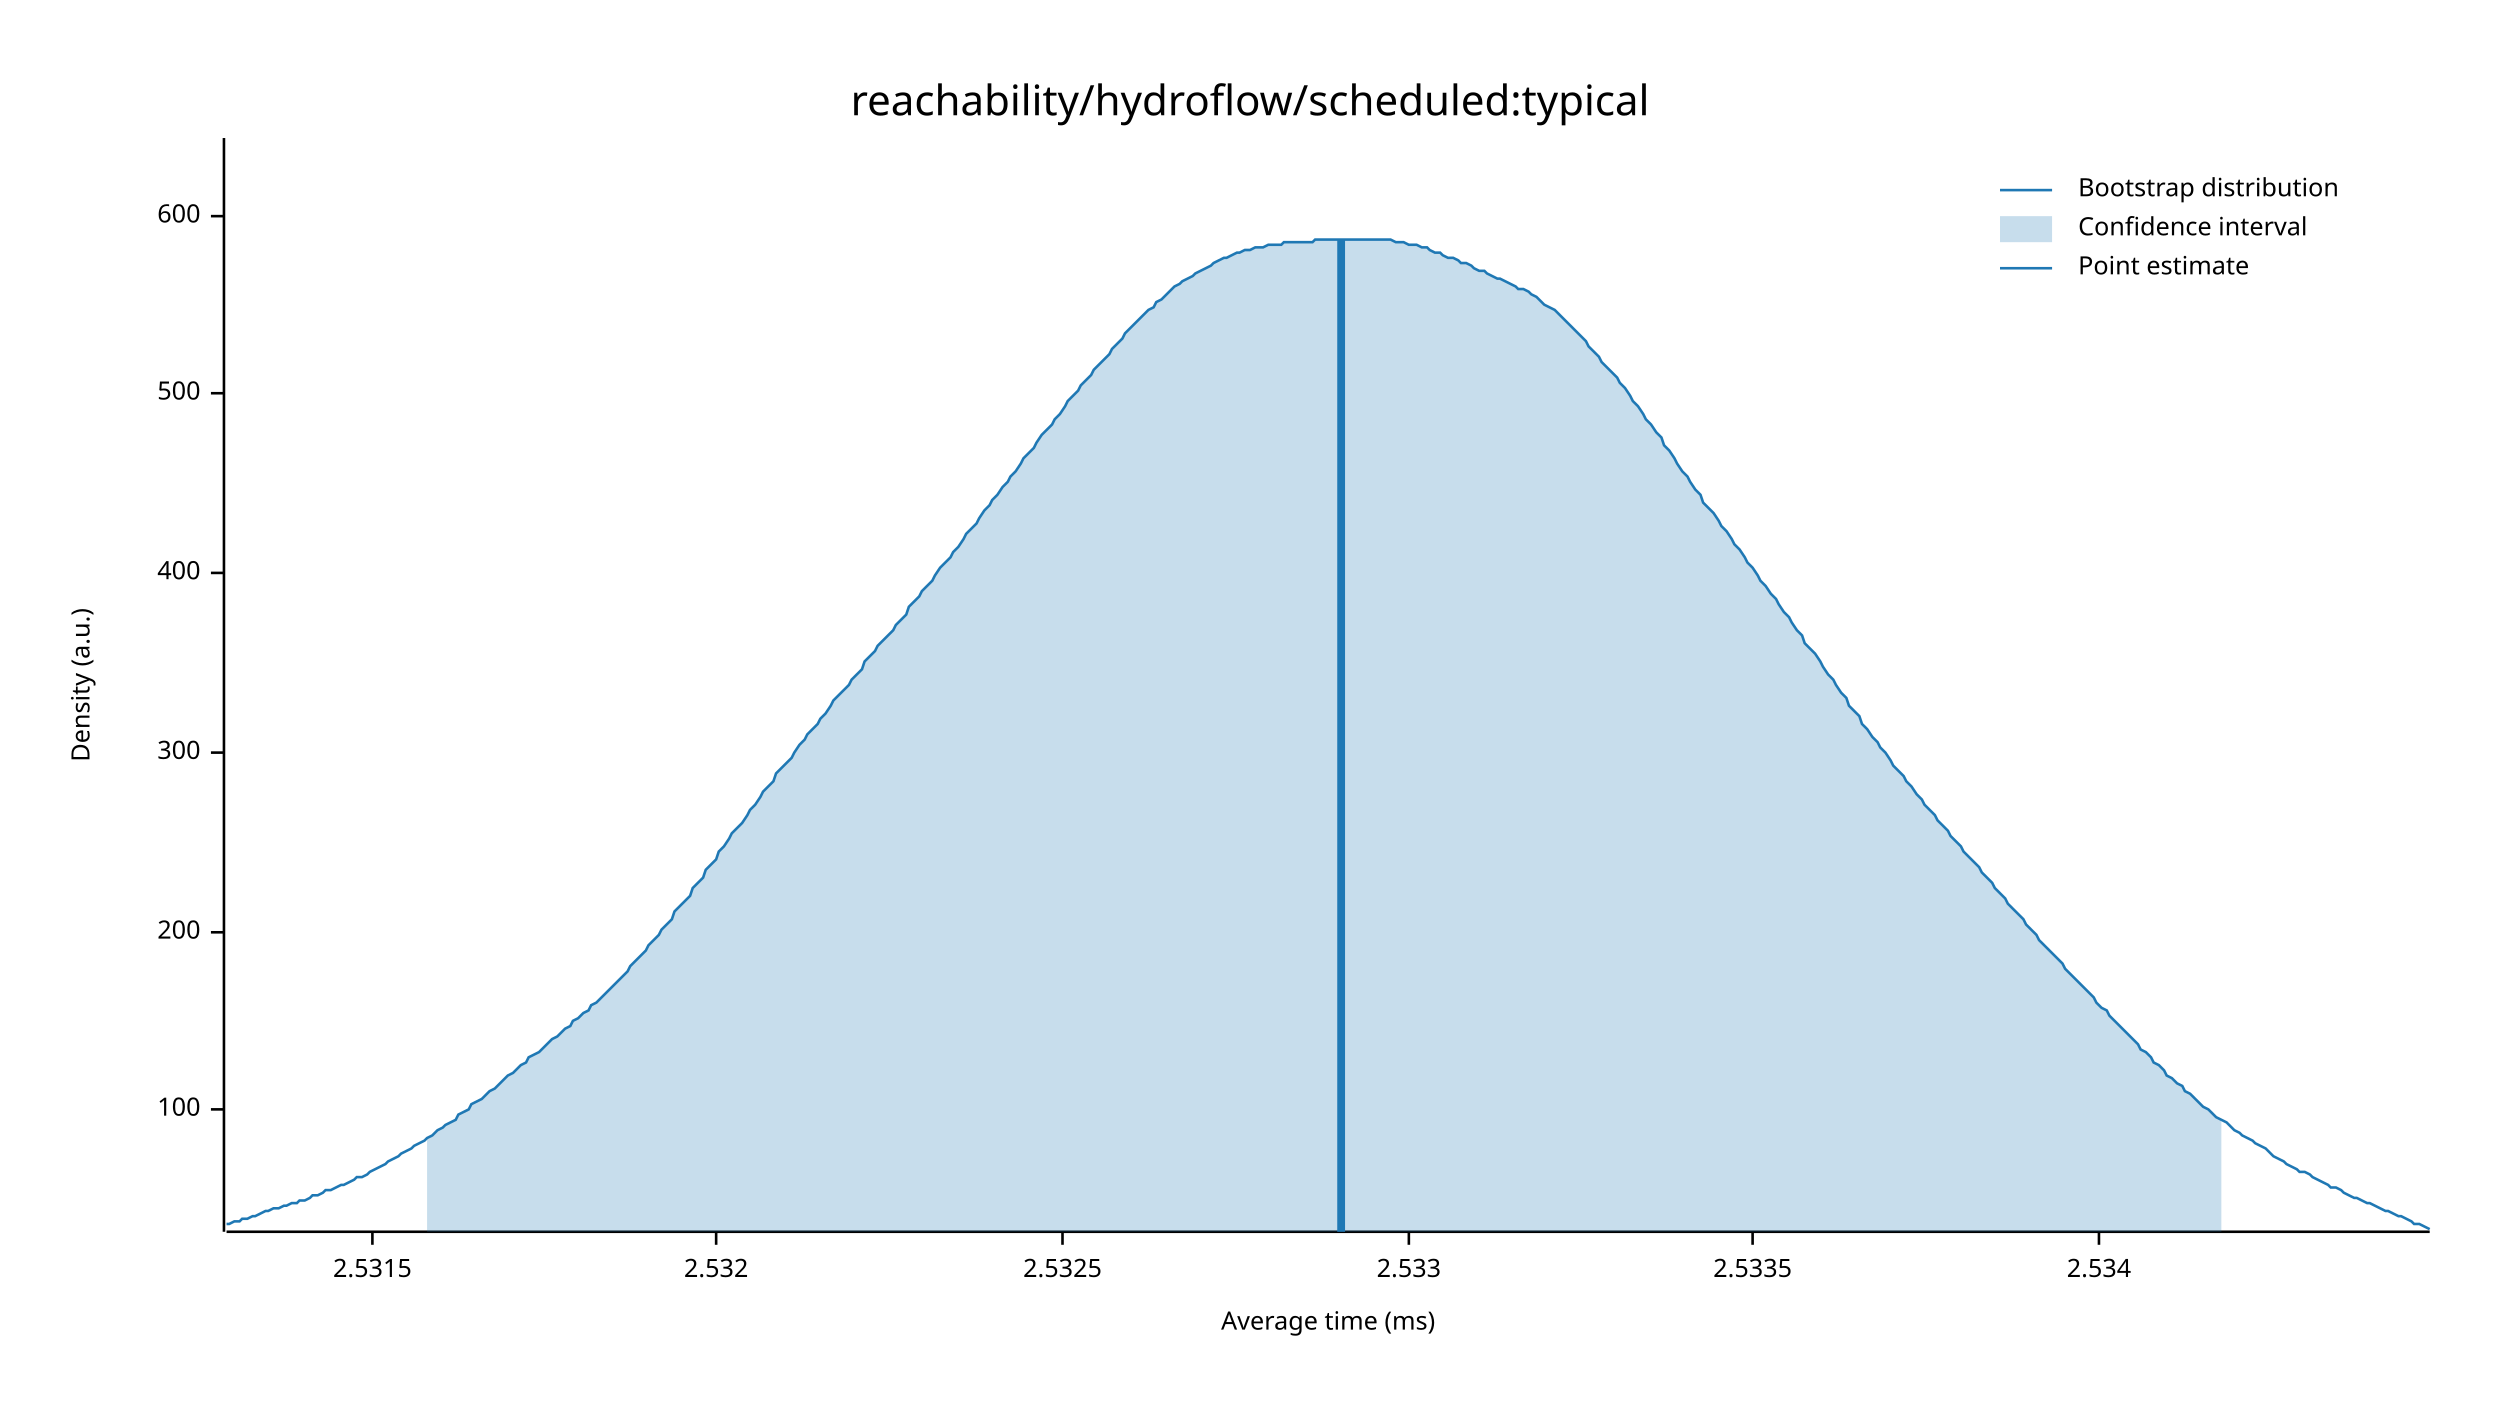
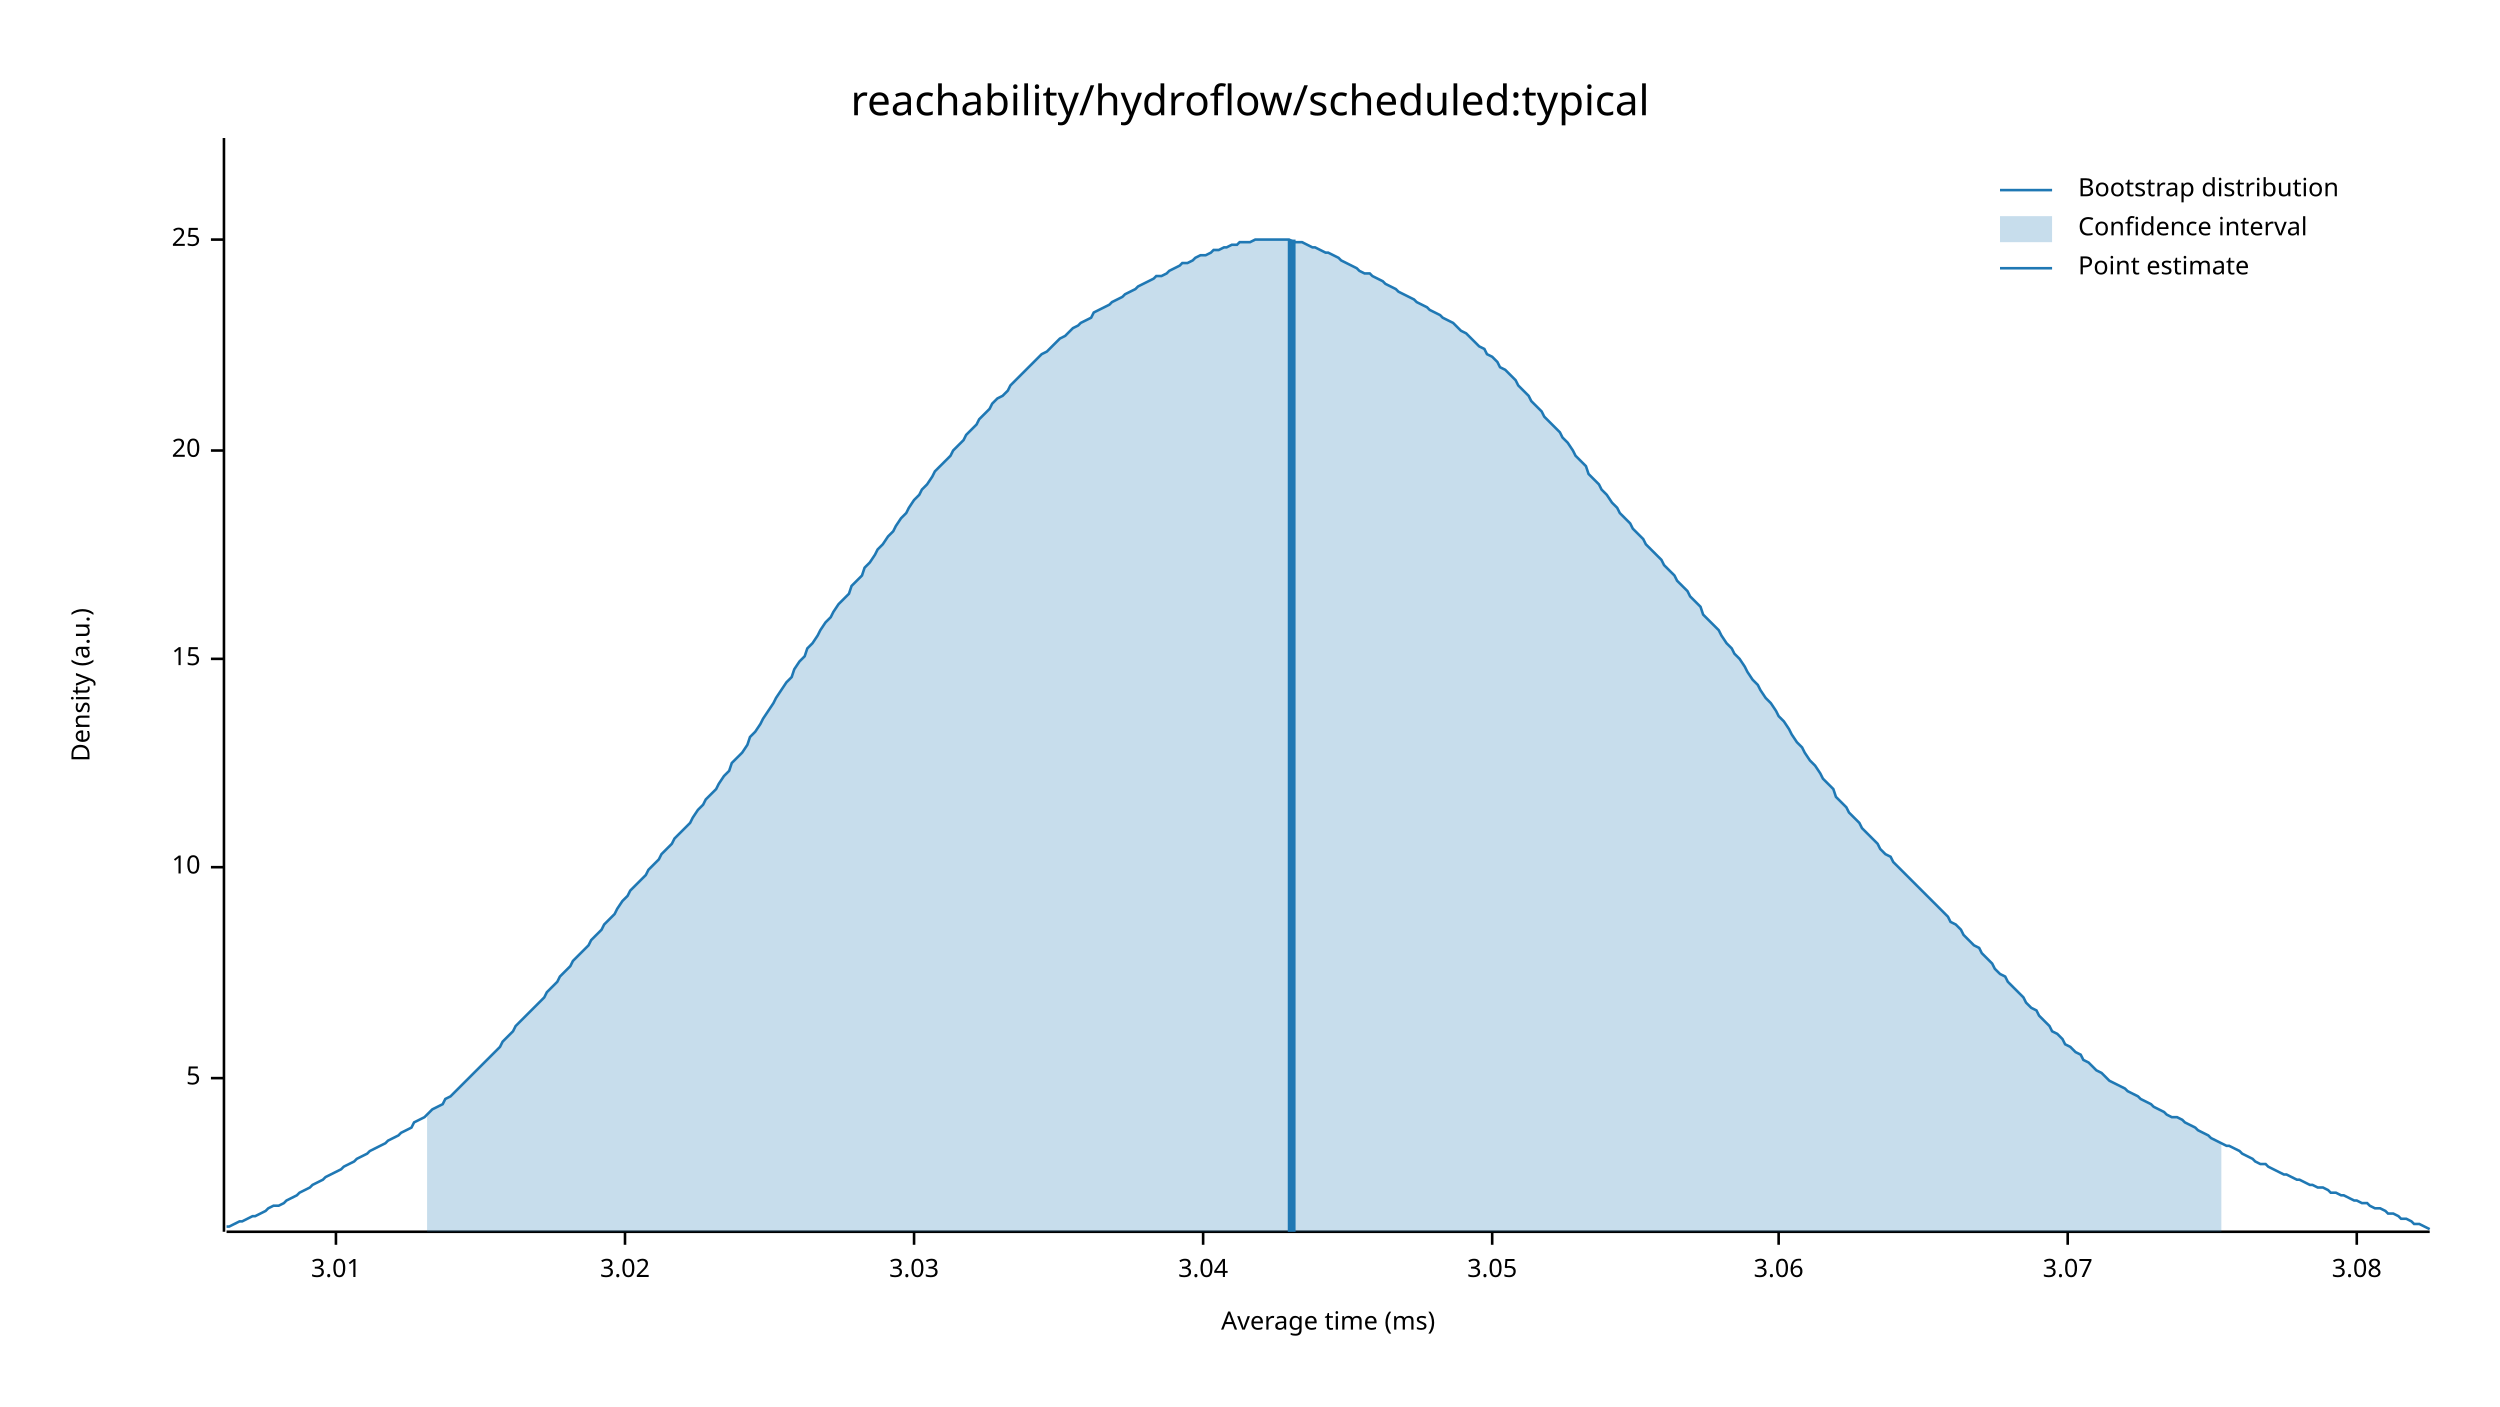
<svg xmlns="http://www.w3.org/2000/svg" width="960" height="540" viewBox="0 0 960 540">
  <text x="480" y="32" dy="0.76em" text-anchor="middle" font-family="sans-serif" font-size="16.129" opacity="1" fill="#000000">
reachability/hydroflow/scheduled:typical
</text>
  <text x="27" y="263" dy="0.76em" text-anchor="middle" font-family="sans-serif" font-size="9.677" opacity="1" fill="#000000" transform="rotate(270, 27, 263)">
Density (a.u.)
</text>
  <text x="510" y="513" dy="-0.5ex" text-anchor="middle" font-family="sans-serif" font-size="9.677" opacity="1" fill="#000000">
Average time (ms)
</text>
  <polyline fill="none" opacity="1" stroke="#000000" stroke-width="1" points="86,53 86,473 " />
-   <text x="77" y="426" dy="0.5ex" text-anchor="end" font-family="sans-serif" font-size="9.677" opacity="1" fill="#000000">
- 100
+   <text x="77" y="414" dy="0.5ex" text-anchor="end" font-family="sans-serif" font-size="9.677" opacity="1" fill="#000000">
+ 5
</text>
-   <polyline fill="none" opacity="1" stroke="#000000" stroke-width="1" points="81,426 86,426 " />
-   <text x="77" y="358" dy="0.5ex" text-anchor="end" font-family="sans-serif" font-size="9.677" opacity="1" fill="#000000">
- 200
+   <polyline fill="none" opacity="1" stroke="#000000" stroke-width="1" points="81,414 86,414 " />
+   <text x="77" y="333" dy="0.5ex" text-anchor="end" font-family="sans-serif" font-size="9.677" opacity="1" fill="#000000">
+ 10
</text>
-   <polyline fill="none" opacity="1" stroke="#000000" stroke-width="1" points="81,358 86,358 " />
-   <text x="77" y="289" dy="0.5ex" text-anchor="end" font-family="sans-serif" font-size="9.677" opacity="1" fill="#000000">
- 300
+   <polyline fill="none" opacity="1" stroke="#000000" stroke-width="1" points="81,333 86,333 " />
+   <text x="77" y="253" dy="0.5ex" text-anchor="end" font-family="sans-serif" font-size="9.677" opacity="1" fill="#000000">
+ 15
</text>
-   <polyline fill="none" opacity="1" stroke="#000000" stroke-width="1" points="81,289 86,289 " />
-   <text x="77" y="220" dy="0.5ex" text-anchor="end" font-family="sans-serif" font-size="9.677" opacity="1" fill="#000000">
- 400
+   <polyline fill="none" opacity="1" stroke="#000000" stroke-width="1" points="81,253 86,253 " />
+   <text x="77" y="173" dy="0.5ex" text-anchor="end" font-family="sans-serif" font-size="9.677" opacity="1" fill="#000000">
+ 20
</text>
-   <polyline fill="none" opacity="1" stroke="#000000" stroke-width="1" points="81,220 86,220 " />
-   <text x="77" y="151" dy="0.5ex" text-anchor="end" font-family="sans-serif" font-size="9.677" opacity="1" fill="#000000">
- 500
+   <polyline fill="none" opacity="1" stroke="#000000" stroke-width="1" points="81,173 86,173 " />
+   <text x="77" y="92" dy="0.5ex" text-anchor="end" font-family="sans-serif" font-size="9.677" opacity="1" fill="#000000">
+ 25
</text>
-   <polyline fill="none" opacity="1" stroke="#000000" stroke-width="1" points="81,151 86,151 " />
-   <text x="77" y="83" dy="0.5ex" text-anchor="end" font-family="sans-serif" font-size="9.677" opacity="1" fill="#000000">
- 600
+   <polyline fill="none" opacity="1" stroke="#000000" stroke-width="1" points="81,92 86,92 " />
+   <polyline fill="none" opacity="1" stroke="#000000" stroke-width="1" points="87,473 933,473 " />
+   <text x="129" y="483" dy="0.76em" text-anchor="middle" font-family="sans-serif" font-size="9.677" opacity="1" fill="#000000">
+ 3.01
</text>
-   <polyline fill="none" opacity="1" stroke="#000000" stroke-width="1" points="81,83 86,83 " />
-   <polyline fill="none" opacity="1" stroke="#000000" stroke-width="1" points="87,473 933,473 " />
-   <text x="143" y="483" dy="0.76em" text-anchor="middle" font-family="sans-serif" font-size="9.677" opacity="1" fill="#000000">
- 2.5315
+   <polyline fill="none" opacity="1" stroke="#000000" stroke-width="1" points="129,473 129,478 " />
+   <text x="240" y="483" dy="0.76em" text-anchor="middle" font-family="sans-serif" font-size="9.677" opacity="1" fill="#000000">
+ 3.02
</text>
-   <polyline fill="none" opacity="1" stroke="#000000" stroke-width="1" points="143,473 143,478 " />
-   <text x="275" y="483" dy="0.76em" text-anchor="middle" font-family="sans-serif" font-size="9.677" opacity="1" fill="#000000">
- 2.532
+   <polyline fill="none" opacity="1" stroke="#000000" stroke-width="1" points="240,473 240,478 " />
+   <text x="351" y="483" dy="0.76em" text-anchor="middle" font-family="sans-serif" font-size="9.677" opacity="1" fill="#000000">
+ 3.03
</text>
-   <polyline fill="none" opacity="1" stroke="#000000" stroke-width="1" points="275,473 275,478 " />
-   <text x="408" y="483" dy="0.76em" text-anchor="middle" font-family="sans-serif" font-size="9.677" opacity="1" fill="#000000">
- 2.5325
+   <polyline fill="none" opacity="1" stroke="#000000" stroke-width="1" points="351,473 351,478 " />
+   <text x="462" y="483" dy="0.76em" text-anchor="middle" font-family="sans-serif" font-size="9.677" opacity="1" fill="#000000">
+ 3.04
</text>
-   <polyline fill="none" opacity="1" stroke="#000000" stroke-width="1" points="408,473 408,478 " />
-   <text x="541" y="483" dy="0.76em" text-anchor="middle" font-family="sans-serif" font-size="9.677" opacity="1" fill="#000000">
- 2.533
+   <polyline fill="none" opacity="1" stroke="#000000" stroke-width="1" points="462,473 462,478 " />
+   <text x="573" y="483" dy="0.76em" text-anchor="middle" font-family="sans-serif" font-size="9.677" opacity="1" fill="#000000">
+ 3.05
</text>
-   <polyline fill="none" opacity="1" stroke="#000000" stroke-width="1" points="541,473 541,478 " />
-   <text x="673" y="483" dy="0.76em" text-anchor="middle" font-family="sans-serif" font-size="9.677" opacity="1" fill="#000000">
- 2.5335
+   <polyline fill="none" opacity="1" stroke="#000000" stroke-width="1" points="573,473 573,478 " />
+   <text x="683" y="483" dy="0.76em" text-anchor="middle" font-family="sans-serif" font-size="9.677" opacity="1" fill="#000000">
+ 3.06
</text>
-   <polyline fill="none" opacity="1" stroke="#000000" stroke-width="1" points="673,473 673,478 " />
-   <text x="806" y="483" dy="0.76em" text-anchor="middle" font-family="sans-serif" font-size="9.677" opacity="1" fill="#000000">
- 2.534
+   <polyline fill="none" opacity="1" stroke="#000000" stroke-width="1" points="683,473 683,478 " />
+   <text x="794" y="483" dy="0.76em" text-anchor="middle" font-family="sans-serif" font-size="9.677" opacity="1" fill="#000000">
+ 3.07
</text>
-   <polyline fill="none" opacity="1" stroke="#000000" stroke-width="1" points="806,473 806,478 " />
-   <polyline fill="none" opacity="1" stroke="#1F78B4" stroke-width="1" points="87,470 88,470 90,469 92,469 93,468 95,468 97,467 98,467 100,466 102,465 103,465 105,464 107,464 109,463 110,463 112,462 114,462 115,461 117,461 119,460 120,459 122,459 124,458 125,457 127,457 129,456 131,455 132,455 134,454 136,453 137,452 139,452 141,451 142,450 144,449 146,448 148,447 149,446 151,445 153,444 154,443 156,442 158,441 159,440 161,439 163,438 164,437 166,436 168,434 170,433 171,432 173,431 175,430 176,428 178,427 180,426 181,424 183,423 185,422 187,420 188,419 190,418 192,416 193,415 195,413 197,412 198,411 200,409 202,408 203,406 205,405 207,404 209,402 210,401 212,399 214,398 215,397 217,395 219,394 220,392 222,391 224,389 226,388 227,386 229,385 231,383 232,382 234,380 236,378 237,377 239,375 241,373 242,371 244,369 246,367 248,365 249,363 251,361 253,359 254,357 256,355 258,353 259,350 261,348 263,346 265,344 266,341 268,339 270,337 271,334 273,332 275,330 276,327 278,325 280,322 281,320 283,318 285,316 287,313 288,311 290,309 292,306 293,304 295,302 297,300 298,297 300,295 302,293 304,291 305,289 307,286 309,284 310,282 312,280 314,278 315,276 317,274 319,271 320,269 322,267 324,265 326,263 327,261 329,259 331,257 332,254 334,252 336,250 337,248 339,246 341,244 343,242 344,240 346,238 348,236 349,233 351,231 353,229 354,227 356,225 358,223 359,221 361,218 363,216 365,214 366,212 368,210 370,207 371,205 373,203 375,201 376,199 378,196 380,194 381,192 383,190 385,187 387,185 388,183 390,181 392,178 393,176 395,174 397,172 398,170 400,167 402,165 404,163 405,161 407,159 409,156 410,154 412,152 414,150 415,148 417,146 419,144 420,142 422,140 424,138 426,136 427,134 429,132 431,130 432,128 434,126 436,124 437,123 439,121 441,119 443,118 444,116 446,115 448,113 449,112 451,110 453,109 454,108 456,107 458,106 459,105 461,104 463,103 465,102 466,101 468,100 470,99 471,99 473,98 475,97 476,97 478,96 480,96 482,95 483,95 485,95 487,94 488,94 490,94 492,94 493,93 495,93 497,93 498,93 500,93 502,93 504,93 505,92 507,92 509,92 510,92 512,92 514,92 515,92 517,92 519,92 521,92 522,92 524,92 526,92 527,92 529,92 531,92 532,92 534,92 536,93 537,93 539,93 541,94 543,94 544,94 546,95 548,95 549,96 551,97 553,97 554,98 556,99 558,99 560,100 561,101 563,101 565,102 566,103 568,104 570,104 571,105 573,106 575,107 576,107 578,108 580,109 582,110 583,111 585,111 587,112 588,113 590,114 592,116 593,117 595,118 597,119 599,121 600,122 602,124 604,126 605,127 607,129 609,131 610,133 612,135 614,137 615,139 617,141 619,143 621,145 622,147 624,149 626,152 627,154 629,156 631,159 632,161 634,163 636,166 638,168 639,171 641,173 643,176 644,178 646,181 648,183 649,185 651,188 653,190 654,193 656,195 658,197 660,200 661,202 663,204 665,207 666,209 668,211 670,214 671,216 673,218 675,221 676,223 678,225 680,228 682,230 683,232 685,235 687,237 688,239 690,242 692,244 693,247 695,249 697,251 699,254 700,256 702,259 704,261 705,263 707,266 709,268 710,271 712,273 714,275 715,278 717,280 719,283 721,285 722,287 724,289 726,292 727,294 729,296 731,298 732,300 734,302 736,305 738,307 739,309 741,311 743,313 744,315 746,317 748,319 749,321 751,323 753,325 754,327 756,329 758,331 760,333 761,335 763,337 765,339 766,341 768,343 770,345 771,347 773,349 775,351 777,353 778,355 780,357 782,359 783,361 785,363 787,365 788,366 790,368 792,370 793,372 795,374 797,376 799,378 800,379 802,381 804,383 805,385 807,387 809,388 810,390 812,392 814,394 816,396 817,397 819,399 821,401 822,403 824,404 826,406 827,408 829,409 831,411 832,413 834,414 836,416 838,417 839,419 841,420 843,422 844,423 846,425 848,426 849,427 851,429 853,430 855,431 856,432 858,434 860,435 861,436 863,437 865,438 866,439 868,440 870,441 871,442 873,444 875,445 877,446 878,447 880,448 882,449 883,450 885,450 887,451 888,452 890,453 892,454 894,455 895,456 897,456 899,457 900,458 902,459 904,460 905,460 907,461 909,462 910,462 912,463 914,464 916,465 917,465 919,466 921,467 922,467 924,468 926,469 927,470 929,470 931,471 933,472 " />
-   <polygon opacity="0.25" fill="#1F78B4" points="164,437 166,436 168,434 170,433 171,432 173,431 175,430 176,428 178,427 180,426 181,424 183,423 185,422 187,420 188,419 190,418 192,416 193,415 195,413 197,412 198,411 200,409 202,408 203,406 205,405 207,404 209,402 210,401 212,399 214,398 215,397 217,395 219,394 220,392 222,391 224,389 226,388 227,386 229,385 231,383 232,382 234,380 236,378 237,377 239,375 241,373 242,371 244,369 246,367 248,365 249,363 251,361 253,359 254,357 256,355 258,353 259,350 261,348 263,346 265,344 266,341 268,339 270,337 271,334 273,332 275,330 276,327 278,325 280,322 281,320 283,318 285,316 287,313 288,311 290,309 292,306 293,304 295,302 297,300 298,297 300,295 302,293 304,291 305,289 307,286 309,284 310,282 312,280 314,278 315,276 317,274 319,271 320,269 322,267 324,265 326,263 327,261 329,259 331,257 332,254 334,252 336,250 337,248 339,246 341,244 343,242 344,240 346,238 348,236 349,233 351,231 353,229 354,227 356,225 358,223 359,221 361,218 363,216 365,214 366,212 368,210 370,207 371,205 373,203 375,201 376,199 378,196 380,194 381,192 383,190 385,187 387,185 388,183 390,181 392,178 393,176 395,174 397,172 398,170 400,167 402,165 404,163 405,161 407,159 409,156 410,154 412,152 414,150 415,148 417,146 419,144 420,142 422,140 424,138 426,136 427,134 429,132 431,130 432,128 434,126 436,124 437,123 439,121 441,119 443,118 444,116 446,115 448,113 449,112 451,110 453,109 454,108 456,107 458,106 459,105 461,104 463,103 465,102 466,101 468,100 470,99 471,99 473,98 475,97 476,97 478,96 480,96 482,95 483,95 485,95 487,94 488,94 490,94 492,94 493,93 495,93 497,93 498,93 500,93 502,93 504,93 505,92 507,92 509,92 510,92 512,92 514,92 515,92 517,92 519,92 521,92 522,92 524,92 526,92 527,92 529,92 531,92 532,92 534,92 536,93 537,93 539,93 541,94 543,94 544,94 546,95 548,95 549,96 551,97 553,97 554,98 556,99 558,99 560,100 561,101 563,101 565,102 566,103 568,104 570,104 571,105 573,106 575,107 576,107 578,108 580,109 582,110 583,111 585,111 587,112 588,113 590,114 592,116 593,117 595,118 597,119 599,121 600,122 602,124 604,126 605,127 607,129 609,131 610,133 612,135 614,137 615,139 617,141 619,143 621,145 622,147 624,149 626,152 627,154 629,156 631,159 632,161 634,163 636,166 638,168 639,171 641,173 643,176 644,178 646,181 648,183 649,185 651,188 653,190 654,193 656,195 658,197 660,200 661,202 663,204 665,207 666,209 668,211 670,214 671,216 673,218 675,221 676,223 678,225 680,228 682,230 683,232 685,235 687,237 688,239 690,242 692,244 693,247 695,249 697,251 699,254 700,256 702,259 704,261 705,263 707,266 709,268 710,271 712,273 714,275 715,278 717,280 719,283 721,285 722,287 724,289 726,292 727,294 729,296 731,298 732,300 734,302 736,305 738,307 739,309 741,311 743,313 744,315 746,317 748,319 749,321 751,323 753,325 754,327 756,329 758,331 760,333 761,335 763,337 765,339 766,341 768,343 770,345 771,347 773,349 775,351 777,353 778,355 780,357 782,359 783,361 785,363 787,365 788,366 790,368 792,370 793,372 795,374 797,376 799,378 800,379 802,381 804,383 805,385 807,387 809,388 810,390 812,392 814,394 816,396 817,397 819,399 821,401 822,403 824,404 826,406 827,408 829,409 831,411 832,413 834,414 836,416 838,417 839,419 841,420 843,422 844,423 846,425 848,426 849,427 851,429 853,430 853,473 164,473 " />
-   <polyline fill="none" opacity="1" stroke="#1F78B4" stroke-width="3" points="515,473 515,92 " />
+   <polyline fill="none" opacity="1" stroke="#000000" stroke-width="1" points="794,473 794,478 " />
+   <text x="905" y="483" dy="0.76em" text-anchor="middle" font-family="sans-serif" font-size="9.677" opacity="1" fill="#000000">
+ 3.08
+ </text>
+   <polyline fill="none" opacity="1" stroke="#000000" stroke-width="1" points="905,473 905,478 " />
+   <polyline fill="none" opacity="1" stroke="#1F78B4" stroke-width="1" points="87,471 88,471 90,470 92,469 93,469 95,468 97,467 98,467 100,466 102,465 103,464 105,463 107,463 109,462 110,461 112,460 114,459 115,458 117,457 119,456 120,455 122,454 124,453 125,452 127,451 129,450 131,449 132,448 134,447 136,446 137,445 139,444 141,443 142,442 144,441 146,440 148,439 149,438 151,437 153,436 154,435 156,434 158,433 159,431 161,430 163,429 164,428 166,426 168,425 170,424 171,422 173,421 175,419 176,418 178,416 180,414 181,413 183,411 185,409 187,407 188,406 190,404 192,402 193,400 195,398 197,396 198,394 200,392 202,390 203,389 205,387 207,385 209,383 210,381 212,379 214,377 215,375 217,373 219,371 220,369 222,367 224,365 226,363 227,361 229,359 231,357 232,355 234,353 236,351 237,349 239,346 241,344 242,342 244,340 246,338 248,336 249,334 251,332 253,330 254,328 256,326 258,324 259,322 261,320 263,318 265,316 266,314 268,311 270,309 271,307 273,305 275,303 276,301 278,298 280,296 281,293 283,291 285,289 287,286 288,283 290,281 292,278 293,276 295,273 297,270 298,268 300,265 302,262 304,260 305,257 307,254 309,252 310,249 312,247 314,244 315,242 317,239 319,237 320,235 322,232 324,230 326,228 327,225 329,223 331,221 332,218 334,216 336,213 337,211 339,209 341,206 343,204 344,202 346,199 348,197 349,195 351,192 353,190 354,188 356,186 358,183 359,181 361,179 363,177 365,175 366,173 368,171 370,169 371,167 373,165 375,163 376,161 378,159 380,157 381,155 383,153 385,152 387,150 388,148 390,146 392,144 393,143 395,141 397,139 398,138 400,136 402,135 404,133 405,132 407,130 409,129 410,128 412,126 414,125 415,124 417,123 419,122 420,120 422,119 424,118 426,117 427,116 429,115 431,114 432,113 434,112 436,111 437,110 439,109 441,108 443,107 444,106 446,106 448,105 449,104 451,103 453,102 454,101 456,101 458,100 459,99 461,98 463,98 465,97 466,96 468,96 470,95 471,95 473,94 475,94 476,93 478,93 480,93 482,92 483,92 485,92 487,92 488,92 490,92 492,92 493,92 495,92 497,93 498,93 500,93 502,94 504,95 505,95 507,96 509,97 510,97 512,98 514,99 515,100 517,101 519,102 521,103 522,104 524,105 526,105 527,106 529,107 531,108 532,109 534,110 536,111 537,112 539,113 541,114 543,115 544,116 546,117 548,118 549,119 551,120 553,121 554,122 556,123 558,124 560,126 561,127 563,128 565,130 566,131 568,133 570,134 571,136 573,137 575,139 576,141 578,142 580,144 582,146 583,148 585,150 587,152 588,154 590,156 592,158 593,160 595,162 597,164 599,166 600,168 602,170 604,173 605,175 607,177 609,179 610,182 612,184 614,186 615,188 617,190 619,193 621,195 622,197 624,199 626,201 627,203 629,205 631,207 632,209 634,211 636,213 638,215 639,217 641,219 643,221 644,223 646,225 648,227 649,229 651,231 653,233 654,236 656,238 658,240 660,242 661,244 663,247 665,249 666,251 668,253 670,256 671,258 673,261 675,263 676,265 678,268 680,270 682,273 683,275 685,277 687,280 688,282 690,285 692,287 693,289 695,292 697,294 699,297 700,299 702,301 704,303 705,306 707,308 709,310 710,312 712,314 714,316 715,318 717,320 719,322 721,324 722,326 724,328 726,329 727,331 729,333 731,335 732,336 734,338 736,340 738,342 739,343 741,345 743,347 744,348 746,350 748,352 749,354 751,355 753,357 754,359 756,361 758,363 760,364 761,366 763,368 765,370 766,372 768,374 770,375 771,377 773,379 775,381 777,383 778,385 780,387 782,388 783,390 785,392 787,394 788,396 790,397 792,399 793,401 795,402 797,404 799,405 800,407 802,408 804,410 805,411 807,412 809,414 810,415 812,416 814,417 816,418 817,419 819,420 821,421 822,422 824,423 826,424 827,425 829,426 831,427 832,428 834,429 836,429 838,430 839,431 841,432 843,433 844,434 846,435 848,436 849,437 851,438 853,439 855,440 856,440 858,441 860,442 861,443 863,444 865,445 866,446 868,447 870,447 871,448 873,449 875,450 877,451 878,451 880,452 882,453 883,453 885,454 887,455 888,455 890,456 892,456 894,457 895,458 897,458 899,459 900,459 902,460 904,461 905,461 907,462 909,462 910,463 912,464 914,464 916,465 917,466 919,466 921,467 922,468 924,468 926,469 927,470 929,470 931,471 933,472 " />
+   <polygon opacity="0.25" fill="#1F78B4" points="164,428 166,426 168,425 170,424 171,422 173,421 175,419 176,418 178,416 180,414 181,413 183,411 185,409 187,407 188,406 190,404 192,402 193,400 195,398 197,396 198,394 200,392 202,390 203,389 205,387 207,385 209,383 210,381 212,379 214,377 215,375 217,373 219,371 220,369 222,367 224,365 226,363 227,361 229,359 231,357 232,355 234,353 236,351 237,349 239,346 241,344 242,342 244,340 246,338 248,336 249,334 251,332 253,330 254,328 256,326 258,324 259,322 261,320 263,318 265,316 266,314 268,311 270,309 271,307 273,305 275,303 276,301 278,298 280,296 281,293 283,291 285,289 287,286 288,283 290,281 292,278 293,276 295,273 297,270 298,268 300,265 302,262 304,260 305,257 307,254 309,252 310,249 312,247 314,244 315,242 317,239 319,237 320,235 322,232 324,230 326,228 327,225 329,223 331,221 332,218 334,216 336,213 337,211 339,209 341,206 343,204 344,202 346,199 348,197 349,195 351,192 353,190 354,188 356,186 358,183 359,181 361,179 363,177 365,175 366,173 368,171 370,169 371,167 373,165 375,163 376,161 378,159 380,157 381,155 383,153 385,152 387,150 388,148 390,146 392,144 393,143 395,141 397,139 398,138 400,136 402,135 404,133 405,132 407,130 409,129 410,128 412,126 414,125 415,124 417,123 419,122 420,120 422,119 424,118 426,117 427,116 429,115 431,114 432,113 434,112 436,111 437,110 439,109 441,108 443,107 444,106 446,106 448,105 449,104 451,103 453,102 454,101 456,101 458,100 459,99 461,98 463,98 465,97 466,96 468,96 470,95 471,95 473,94 475,94 476,93 478,93 480,93 482,92 483,92 485,92 487,92 488,92 490,92 492,92 493,92 495,92 497,93 498,93 500,93 502,94 504,95 505,95 507,96 509,97 510,97 512,98 514,99 515,100 517,101 519,102 521,103 522,104 524,105 526,105 527,106 529,107 531,108 532,109 534,110 536,111 537,112 539,113 541,114 543,115 544,116 546,117 548,118 549,119 551,120 553,121 554,122 556,123 558,124 560,126 561,127 563,128 565,130 566,131 568,133 570,134 571,136 573,137 575,139 576,141 578,142 580,144 582,146 583,148 585,150 587,152 588,154 590,156 592,158 593,160 595,162 597,164 599,166 600,168 602,170 604,173 605,175 607,177 609,179 610,182 612,184 614,186 615,188 617,190 619,193 621,195 622,197 624,199 626,201 627,203 629,205 631,207 632,209 634,211 636,213 638,215 639,217 641,219 643,221 644,223 646,225 648,227 649,229 651,231 653,233 654,236 656,238 658,240 660,242 661,244 663,247 665,249 666,251 668,253 670,256 671,258 673,261 675,263 676,265 678,268 680,270 682,273 683,275 685,277 687,280 688,282 690,285 692,287 693,289 695,292 697,294 699,297 700,299 702,301 704,303 705,306 707,308 709,310 710,312 712,314 714,316 715,318 717,320 719,322 721,324 722,326 724,328 726,329 727,331 729,333 731,335 732,336 734,338 736,340 738,342 739,343 741,345 743,347 744,348 746,350 748,352 749,354 751,355 753,357 754,359 756,361 758,363 760,364 761,366 763,368 765,370 766,372 768,374 770,375 771,377 773,379 775,381 777,383 778,385 780,387 782,388 783,390 785,392 787,394 788,396 790,397 792,399 793,401 795,402 797,404 799,405 800,407 802,408 804,410 805,411 807,412 809,414 810,415 812,416 814,417 816,418 817,419 819,420 821,421 822,422 824,423 826,424 827,425 829,426 831,427 832,428 834,429 836,429 838,430 839,431 841,432 843,433 844,434 846,435 848,436 849,437 851,438 853,439 853,473 164,473 " />
+   <polyline fill="none" opacity="1" stroke="#1F78B4" stroke-width="3" points="496,473 496,92 " />
  <text x="798" y="68" dy="0.76em" text-anchor="start" font-family="sans-serif" font-size="9.677" opacity="1" fill="#000000">
Bootstrap distribution
</text>
  <text x="798" y="83" dy="0.76em" text-anchor="start" font-family="sans-serif" font-size="9.677" opacity="1" fill="#000000">
Confidence interval
</text>
  <text x="798" y="98" dy="0.76em" text-anchor="start" font-family="sans-serif" font-size="9.677" opacity="1" fill="#000000">
Point estimate
</text>
  <polyline fill="none" opacity="1" stroke="#1F78B4" stroke-width="1" points="768,73 788,73 " />
  <rect x="768" y="83" width="20" height="10" opacity="0.25" fill="#1F78B4" stroke="none" />
  <polyline fill="none" opacity="1" stroke="#1F78B4" stroke-width="1" points="768,103 788,103 " />
</svg>
